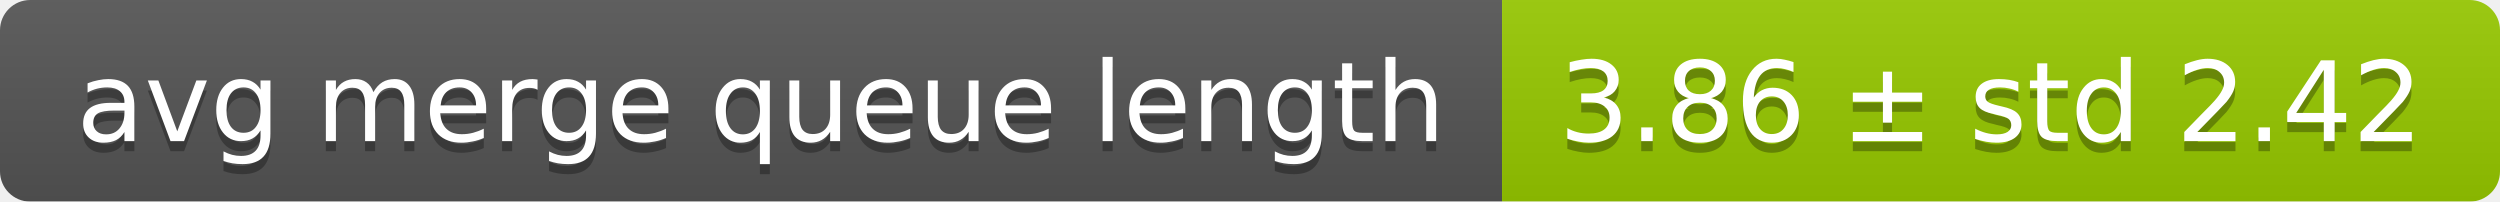
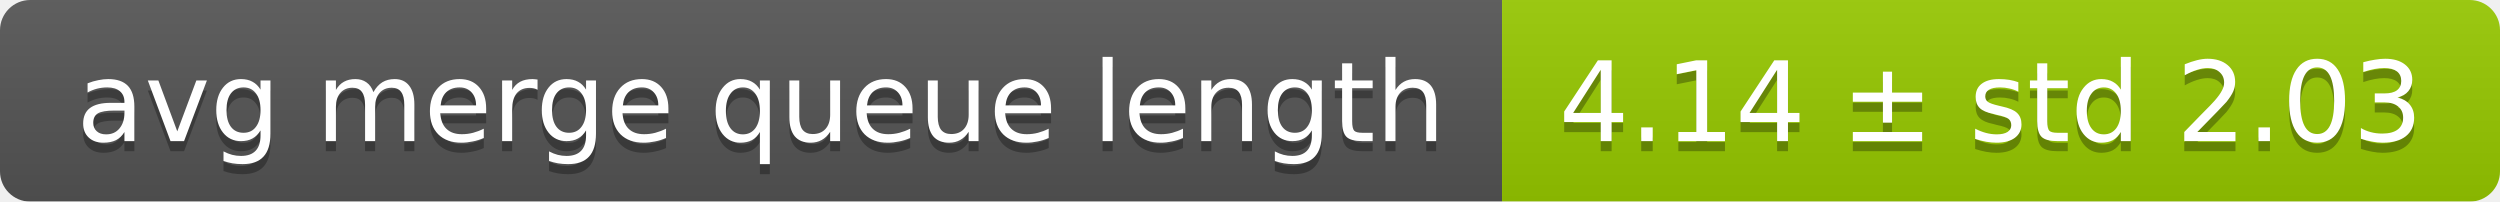
<svg xmlns="http://www.w3.org/2000/svg" width="248" height="20">
  <linearGradient id="smooth" x2="0" y2="100%">
    <stop offset="0" stop-color="#bbb" stop-opacity=".1" />
    <stop offset="1" stop-opacity=".1" />
  </linearGradient>
  <mask id="round">
    <rect width="248" height="20" rx="3" fill="#fff" />
  </mask>
  <g mask="url(#round)">
    <rect width="149" height="20" fill="#555" />
    <rect x="149" width="99" height="20" fill="#97ca00" />
    <rect width="248" height="20" fill="url(#smooth)" />
  </g>
  <g fill="#fff" text-anchor="middle" font-family="DejaVu Sans,Verdana,Geneva,sans-serif" font-size="11">
    <text x="75.5" y="15" fill="#010101" fill-opacity=".3">avg merge queue length</text>
    <text x="75.5" y="14">avg merge queue length</text>
-     <text x="197.5" y="15" fill="#010101" fill-opacity=".3">3.86 ± std 2.42</text>
-     <text x="197.5" y="14">3.86 ± std 2.42</text>
+     <text x="197.5" y="15" fill="#010101" fill-opacity=".3">4.14 ± std 2.03</text>
+     <text x="197.5" y="14">4.14 ± std 2.03</text>
  </g>
</svg>
